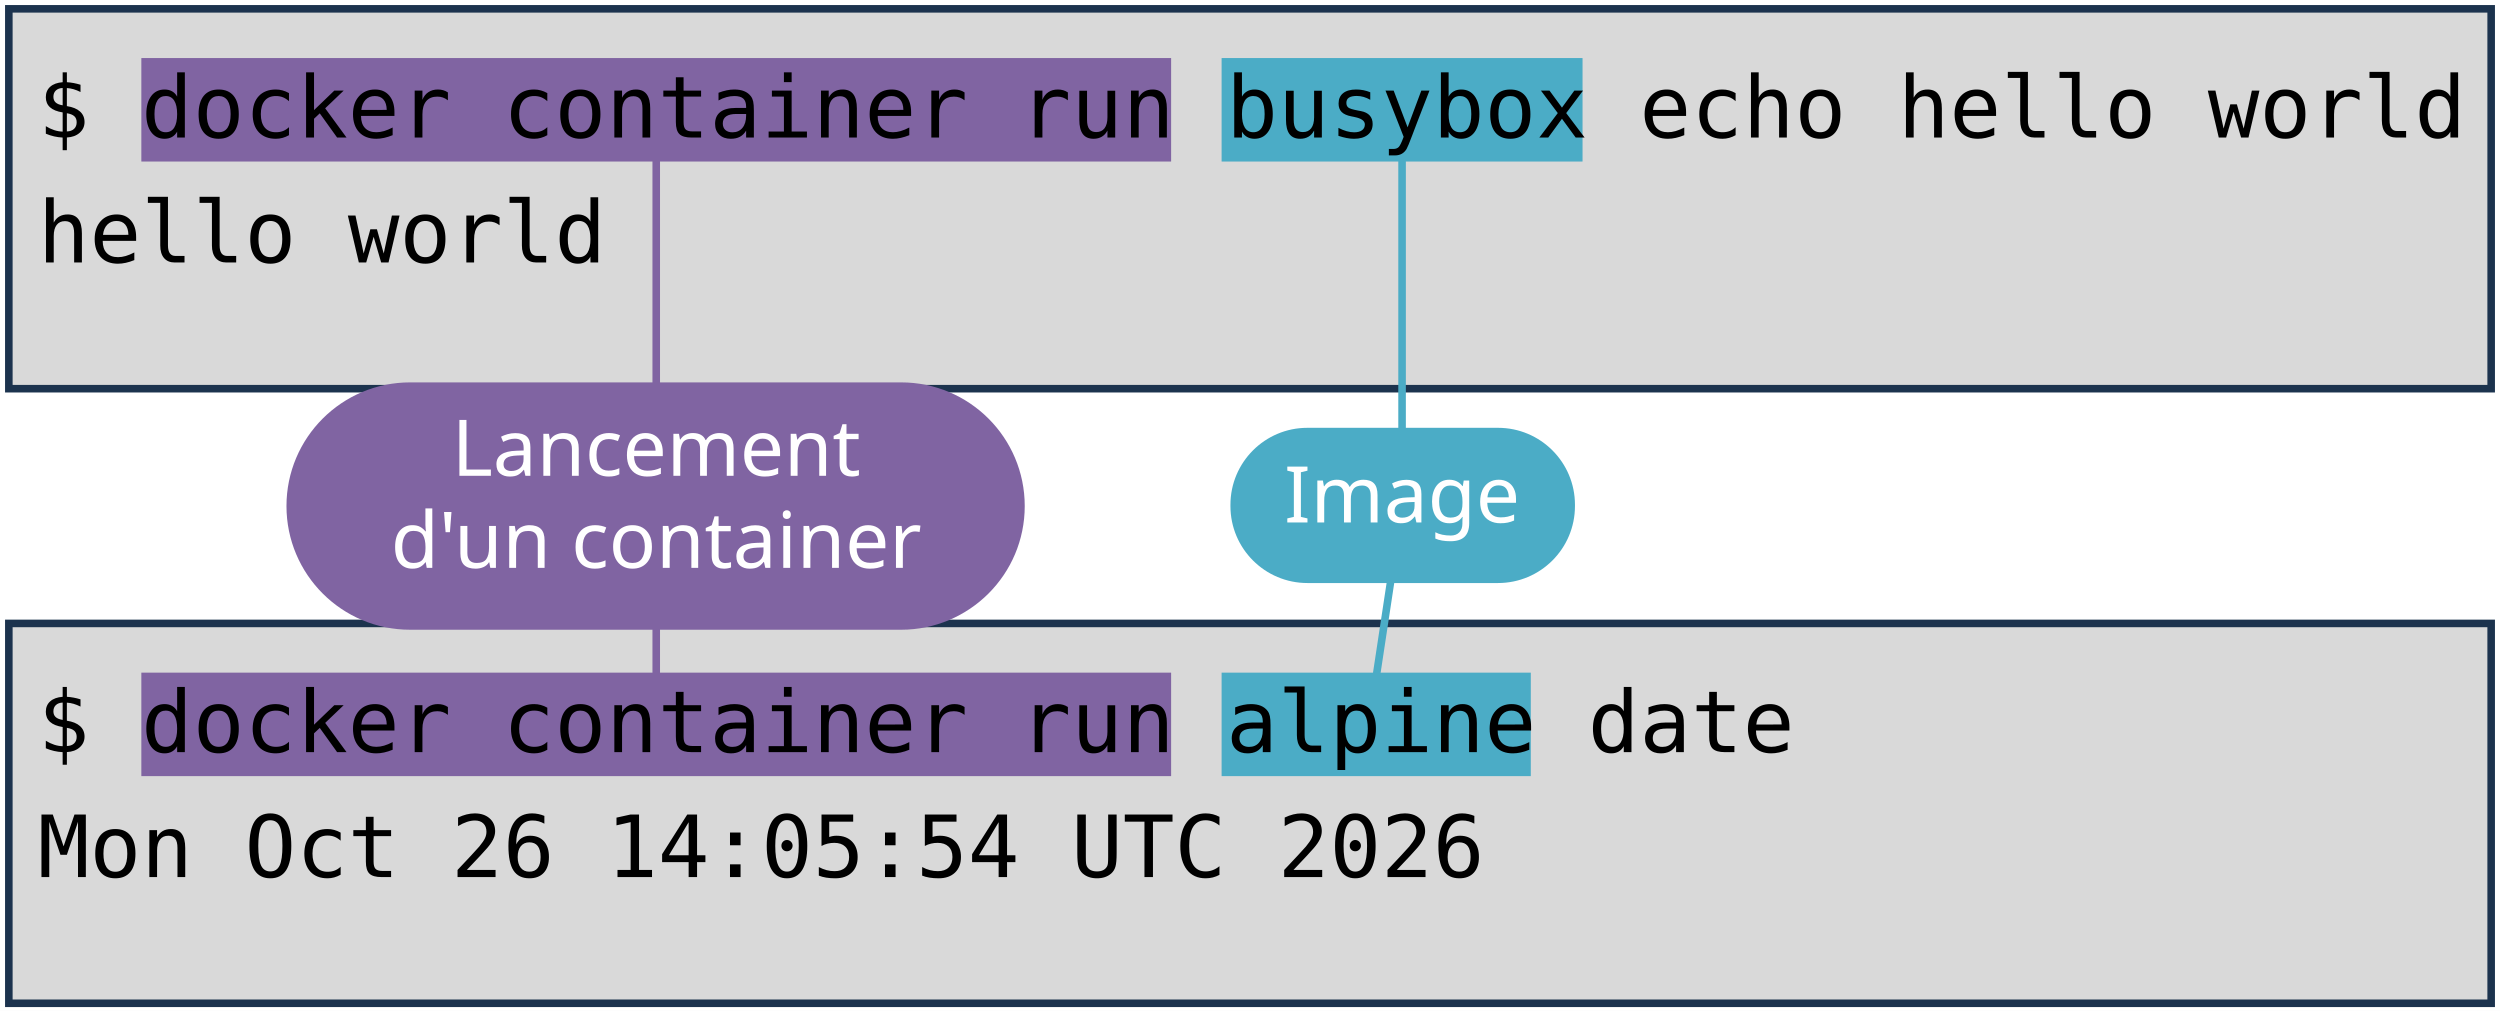
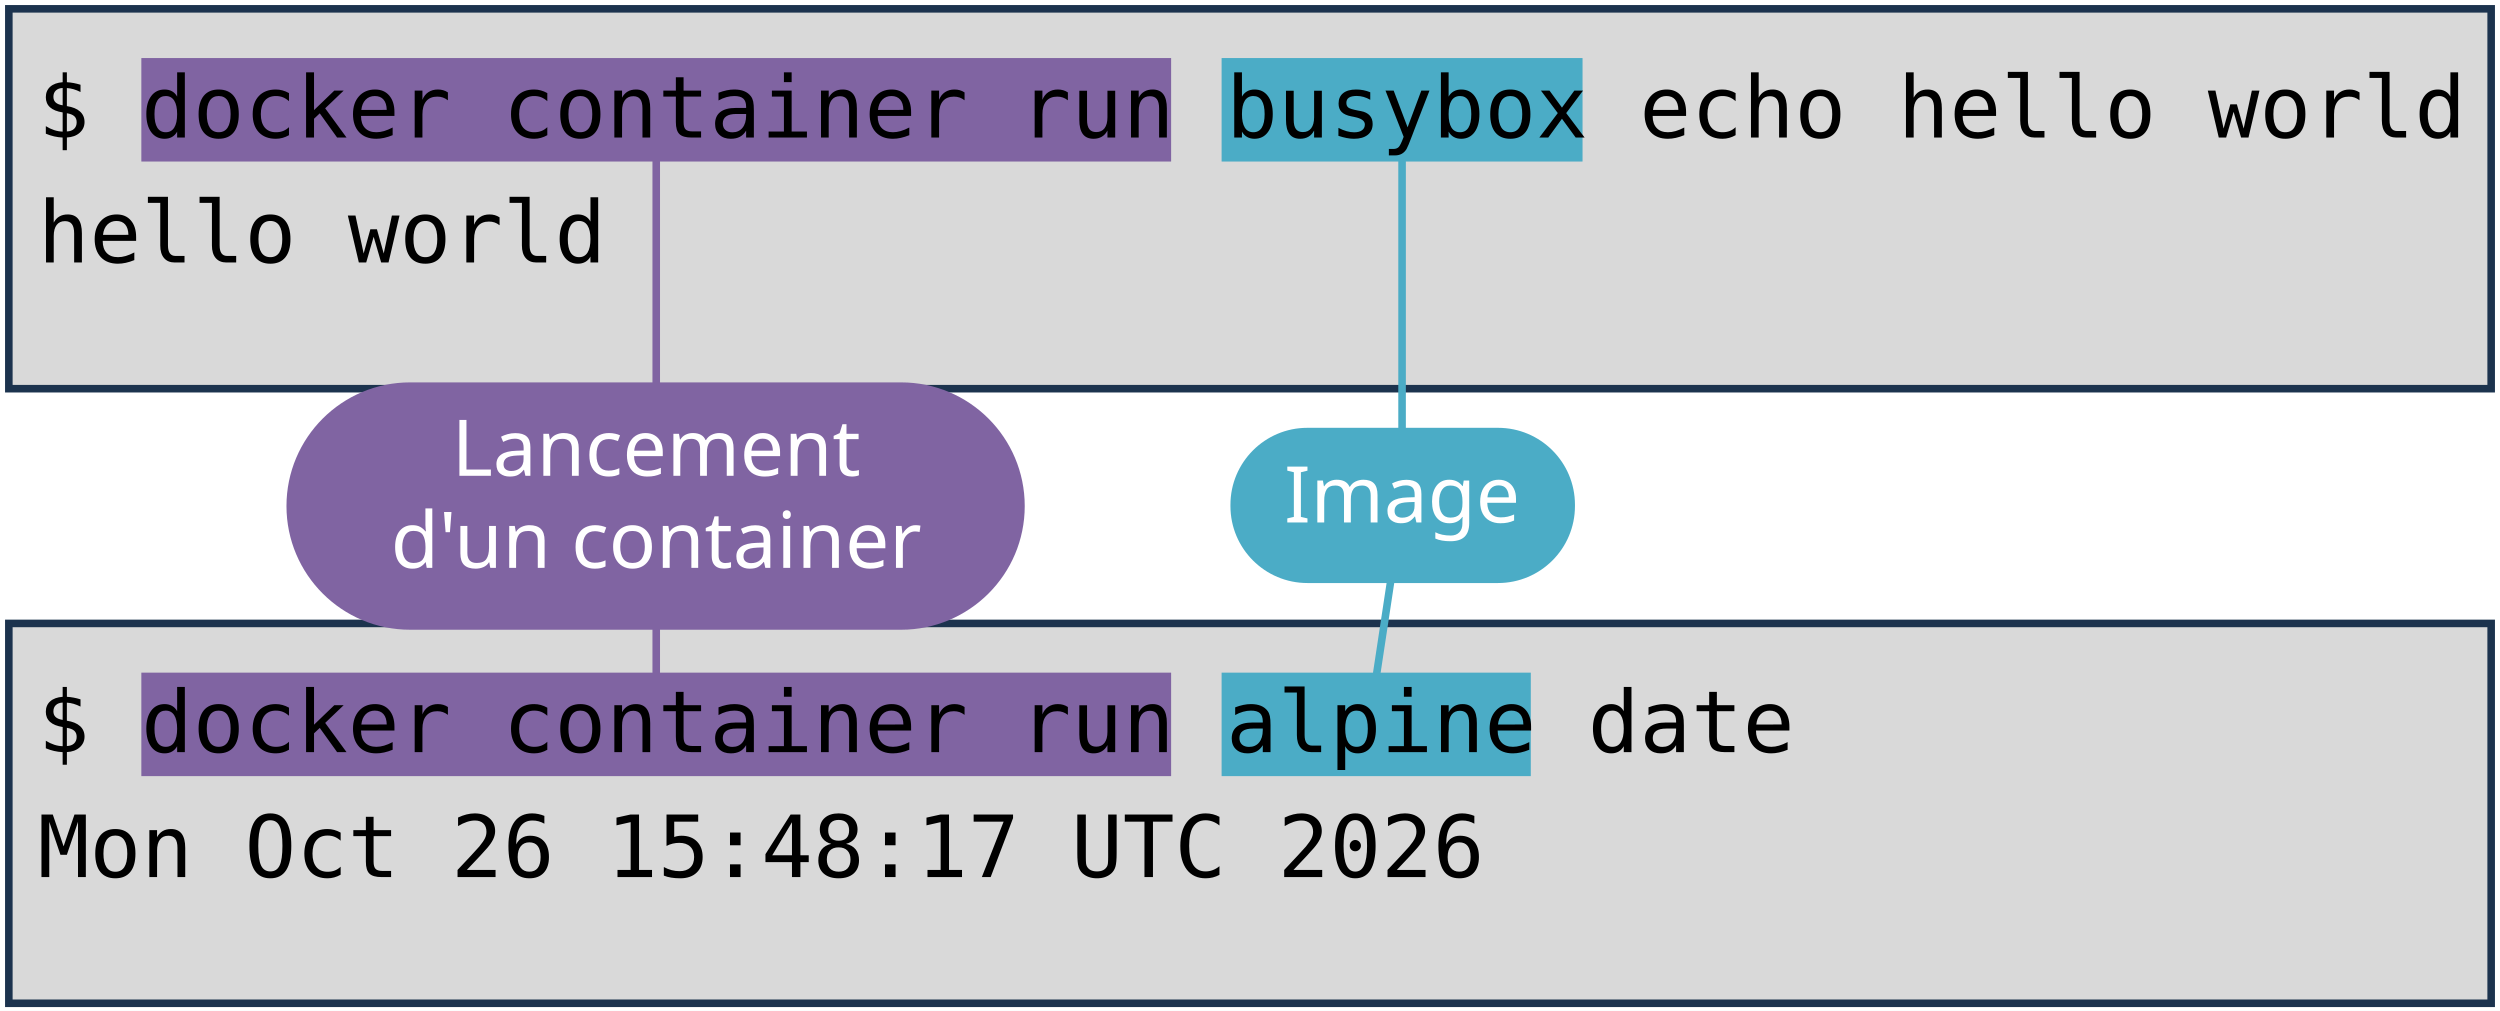
<svg xmlns="http://www.w3.org/2000/svg" viewBox="0 0 1981 801" width="1981" height="801" role="img" aria-label="Deux terminaux : docker container run busybox echo hello world, et docker container run alpine date. Annotations : lancement d'un container, image, commande lancée.">
  <style>
    .code { font-family: "DejaVu Sans Mono", Menlo, Consolas, monospace; font-size: 68px; fill: #000000; }
    .pill { font-family: "Trebuchet MS", "Century Gothic", Verdana, sans-serif; font-size: 62px; text-anchor: middle; }
  </style>
  <rect width="1981" height="801" fill="#FFFFFF" />
  <rect x="7" y="7" width="1967" height="301" fill="#D9D9D9" stroke="#1C334E" stroke-width="6" />
  <rect x="7" y="494" width="1967" height="301" fill="#D9D9D9" stroke="#1C334E" stroke-width="6" />
  <rect x="112" y="46" width="816" height="82" fill="#8064A2" />
  <rect x="112" y="533" width="816" height="82" fill="#8064A2" />
  <rect x="968" y="46" width="286" height="82" fill="#4BACC6" />
  <rect x="968" y="533" width="245" height="82" fill="#4BACC6" />
  <text x="30" y="109" class="code" xml:space="preserve">$ docker container run busybox echo hello world</text>
  <text x="30" y="208" class="code" xml:space="preserve">hello world</text>
  <text x="30" y="596" class="code" xml:space="preserve">$ docker container run alpine date</text>
-   <text x="30" y="695" class="code" xml:space="preserve">Mon Oct 26 14:05:54 UTC 2026</text>
+   <text x="30" y="695" class="code" xml:space="preserve">Mon Oct 26 15:48:17 UTC 2026</text>
  <path d="M 520 401 L 520 128" stroke="#8064A2" stroke-width="6" fill="none" stroke-linecap="round" />
  <path d="M 520 401 L 520 533" stroke="#8064A2" stroke-width="6" fill="none" stroke-linecap="round" />
  <rect x="227" y="303" width="585" height="196" rx="98" fill="#8064A2" />
  <text x="520" y="377" class="pill" fill="#FFFFFF">Lancement</text>
  <text x="520" y="450" class="pill" fill="#FFFFFF">d'un container</text>
  <path d="M 1111 401 L 1111 128" stroke="#4BACC6" stroke-width="6" fill="none" stroke-linecap="round" />
  <path d="M 1111 401 L 1091 533" stroke="#4BACC6" stroke-width="6" fill="none" stroke-linecap="round" />
  <rect x="975" y="339" width="273" height="123" rx="61" fill="#4BACC6" />
  <text x="1111" y="414" class="pill" fill="#FFFFFF">Image</text>
</svg>
